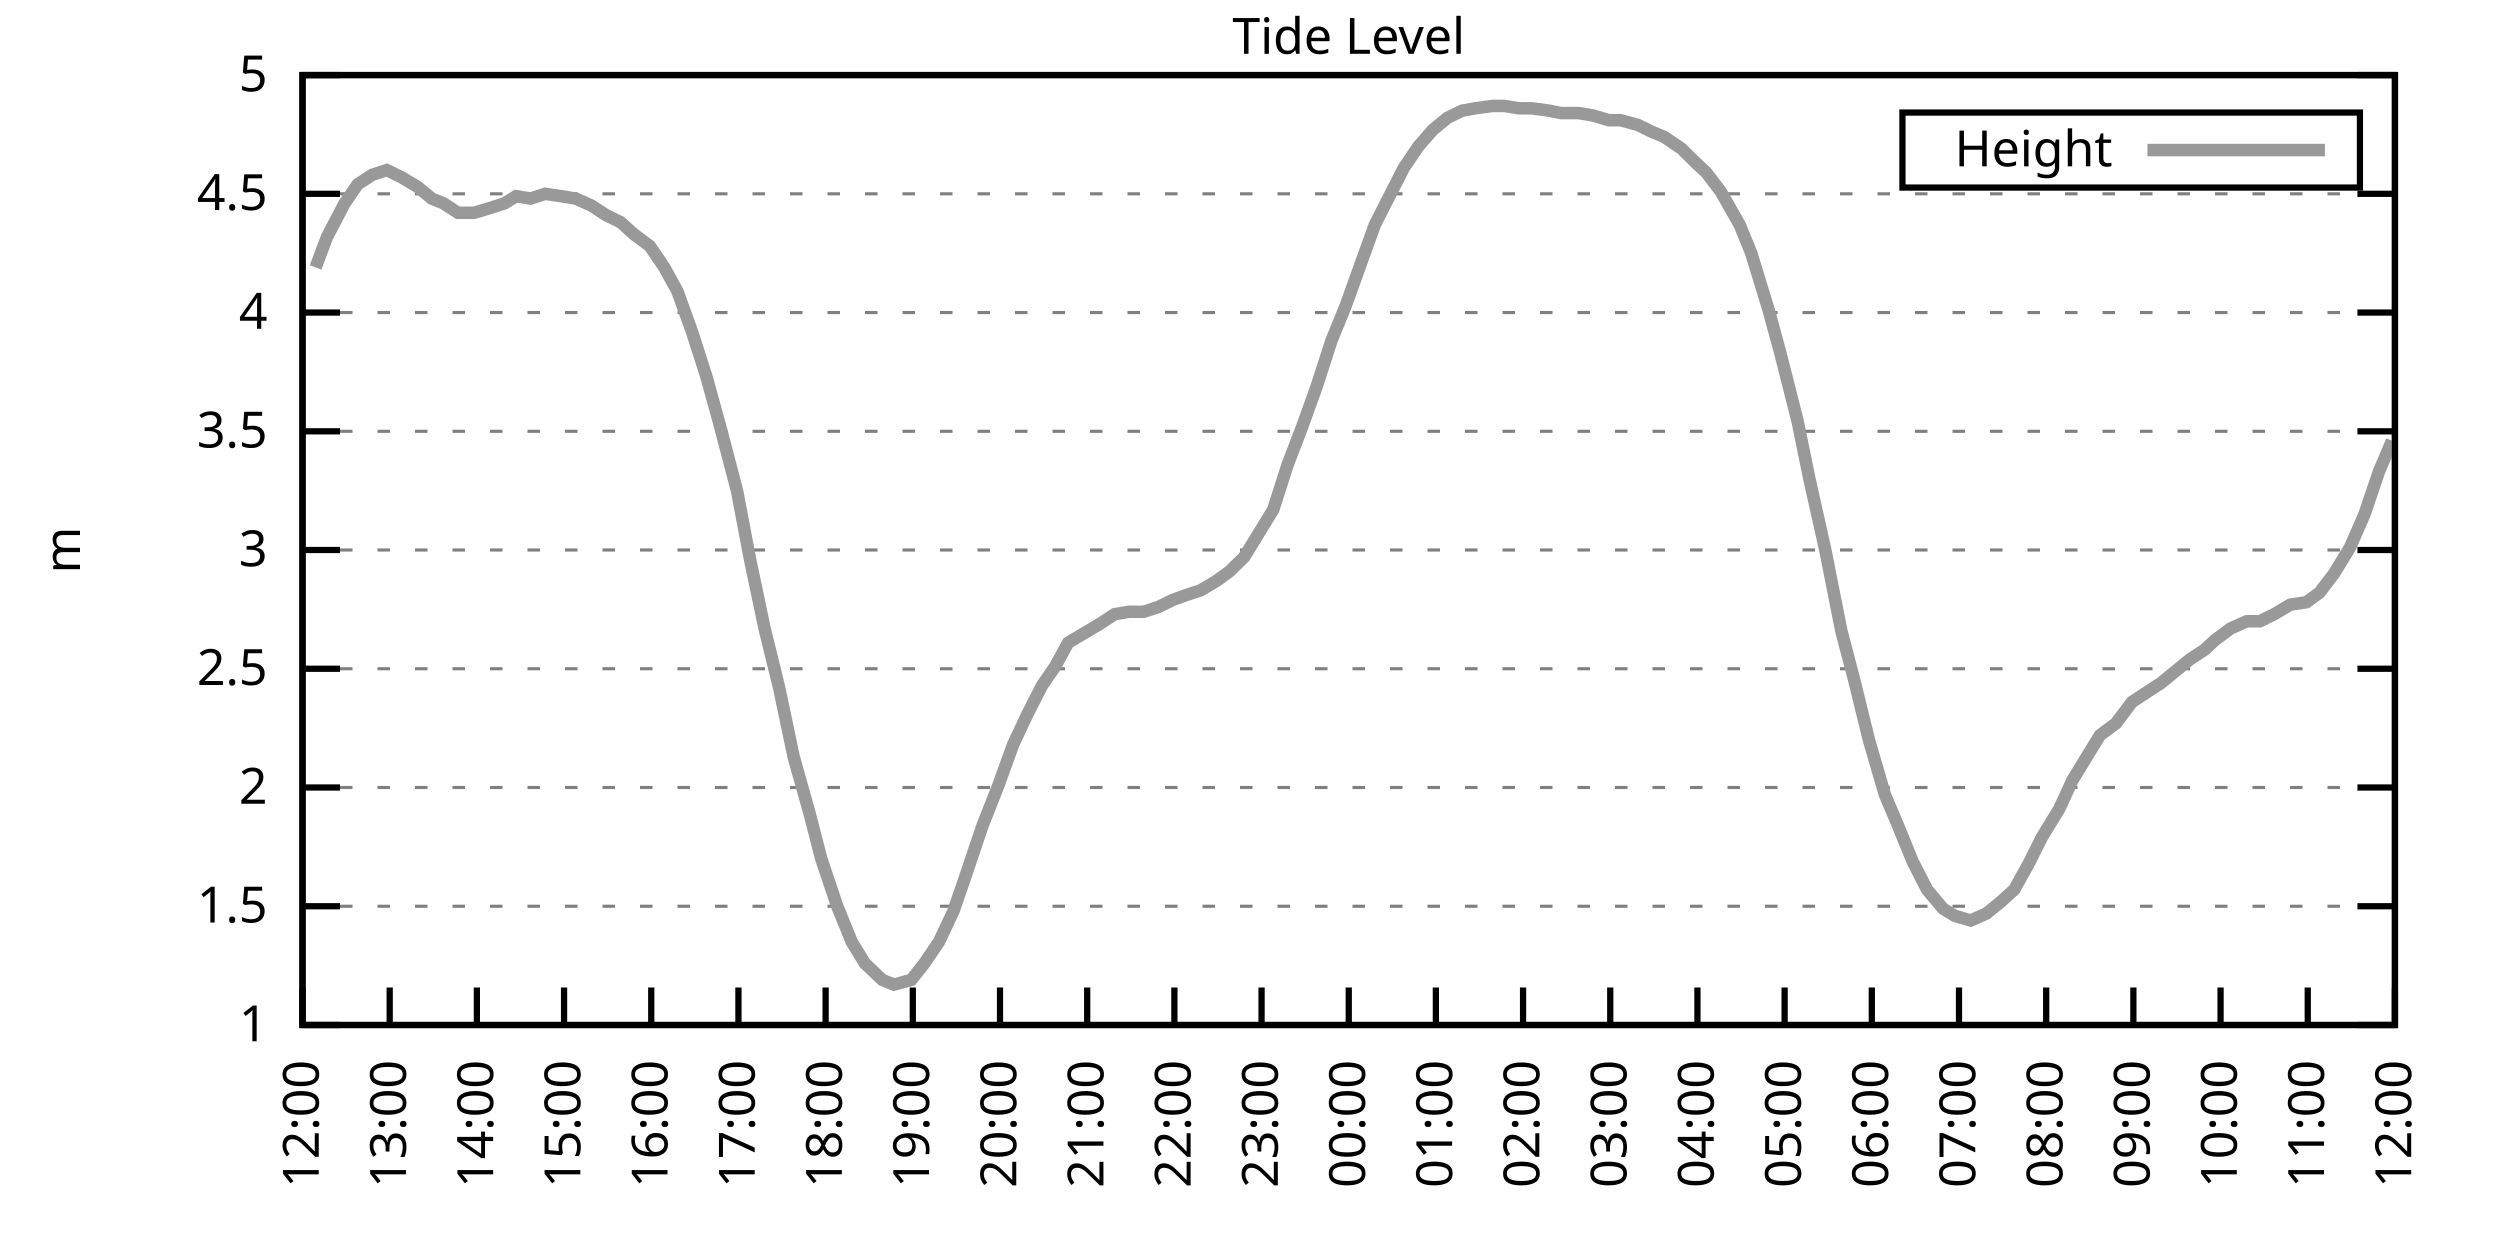
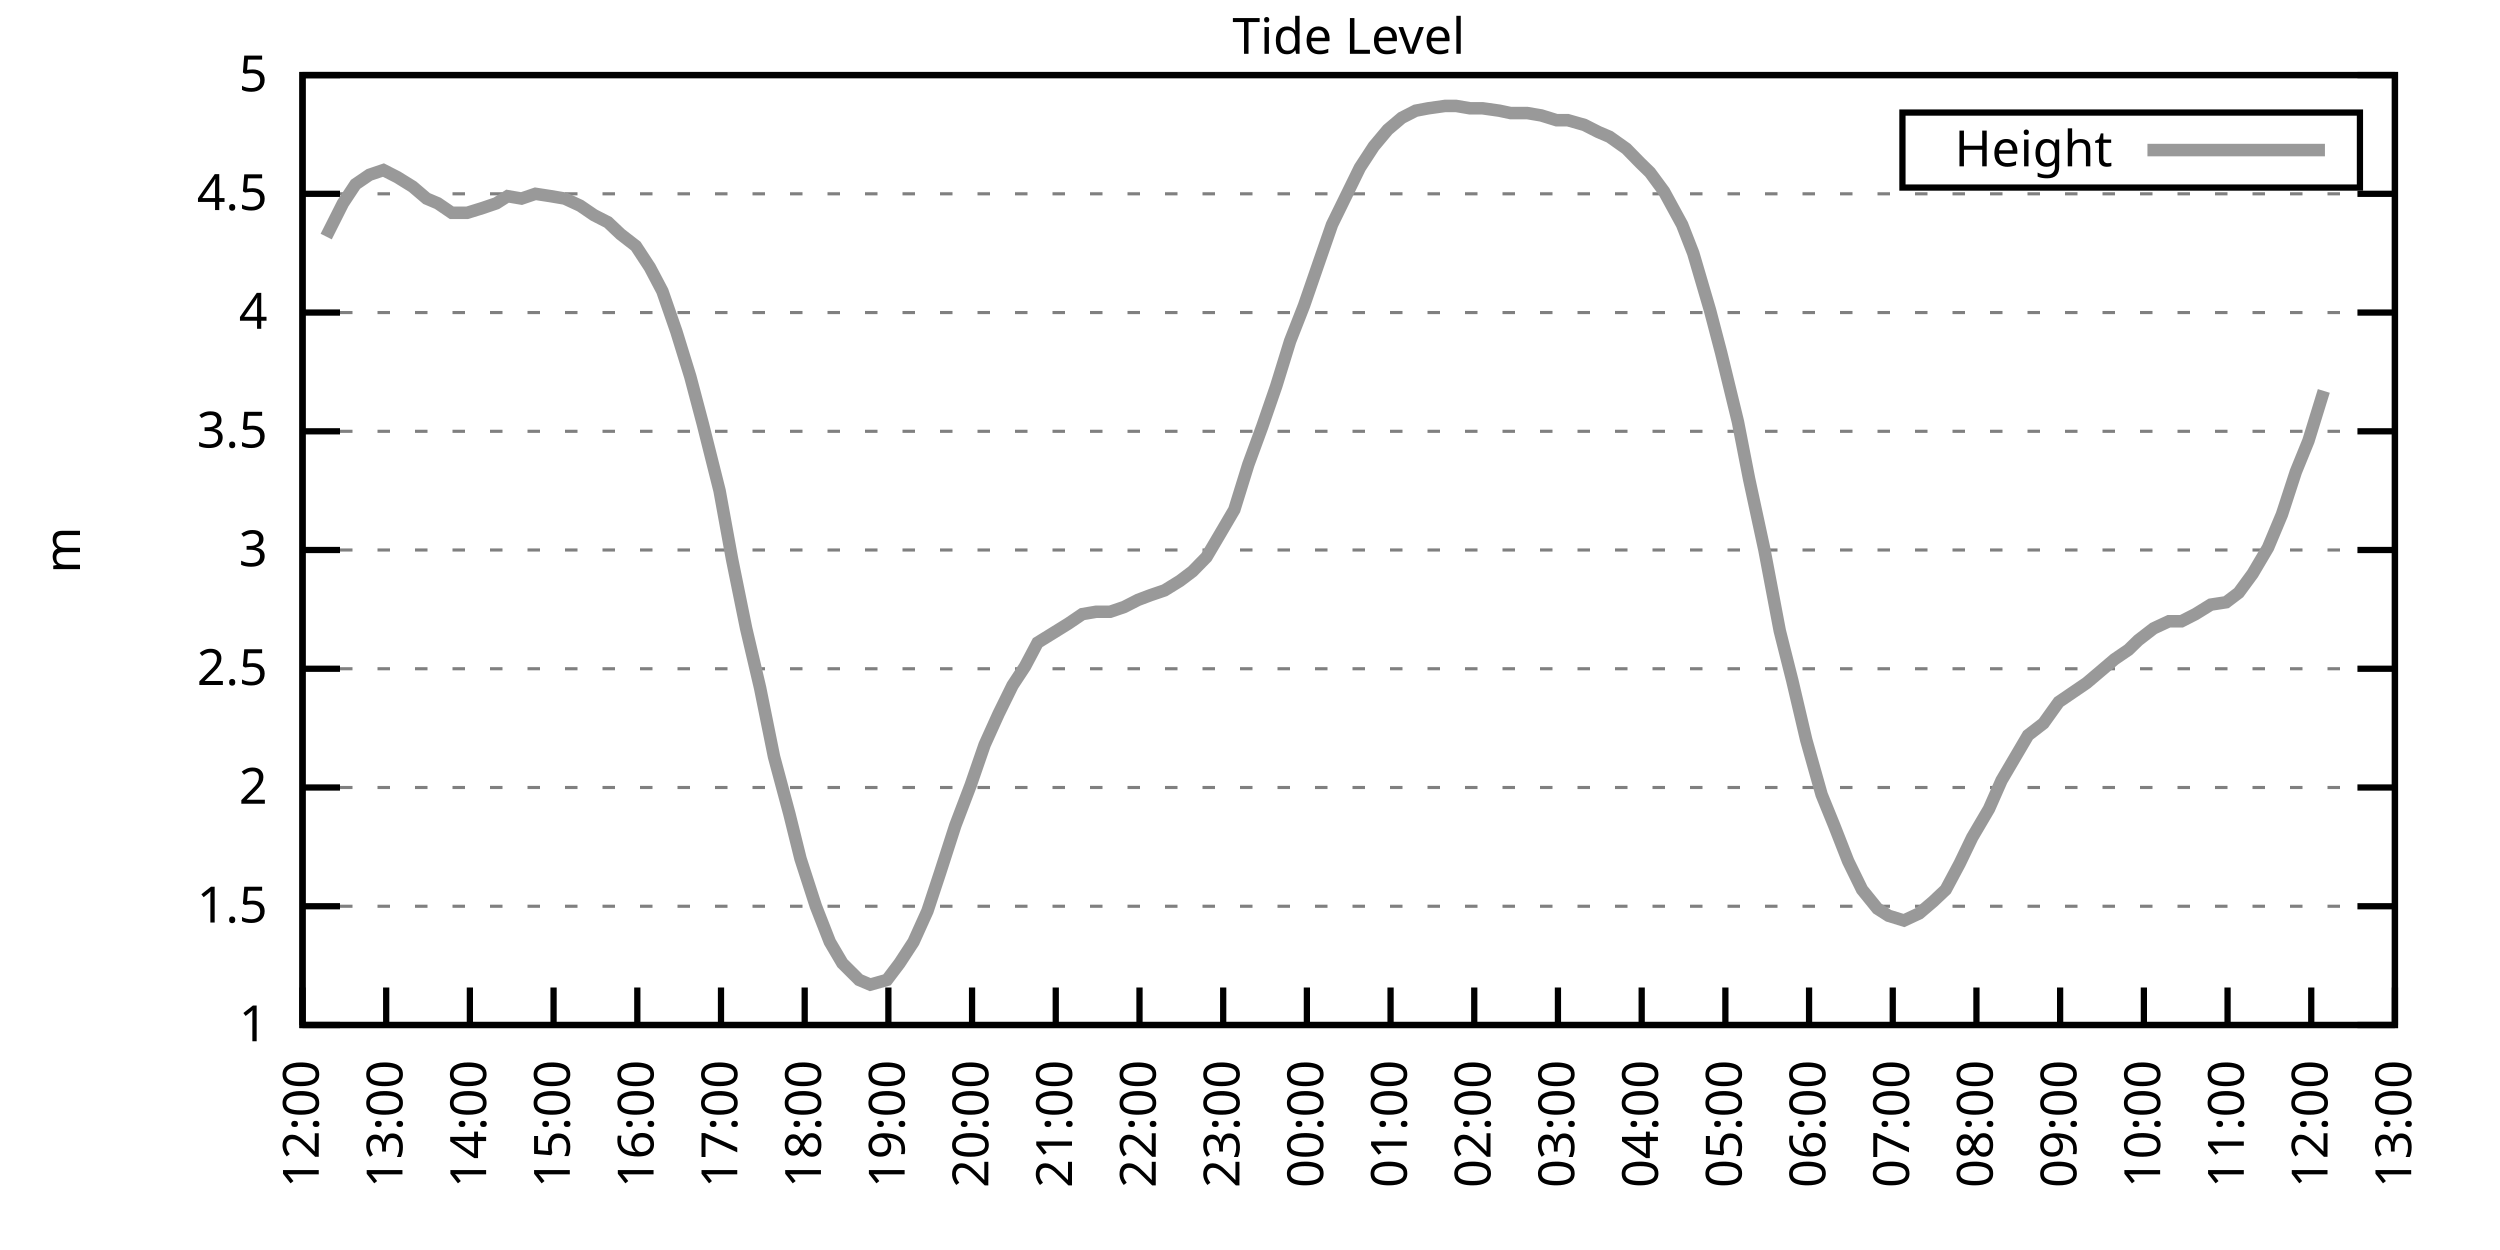
<svg xmlns="http://www.w3.org/2000/svg" xmlns:xlink="http://www.w3.org/1999/xlink" width="400" height="200" viewBox="0 0 400 200">
  <g id="gnuplot_canvas">
    <rect x="0" y="0" width="400" height="200" fill="none" />
    <defs>
      <circle id="gpDot" r="0.5" stroke-width="0.5" stroke="currentColor" />
      <path id="gpPt0" stroke-width="0.333" stroke="currentColor" d="M-1,0 h2 M0,-1 v2" />
      <path id="gpPt1" stroke-width="0.333" stroke="currentColor" d="M-1,-1 L1,1 M1,-1 L-1,1" />
      <path id="gpPt2" stroke-width="0.333" stroke="currentColor" d="M-1,0 L1,0 M0,-1 L0,1 M-1,-1 L1,1 M-1,1 L1,-1" />
      <rect id="gpPt3" stroke-width="0.333" stroke="currentColor" x="-1" y="-1" width="2" height="2" />
      <rect id="gpPt4" stroke-width="0.333" stroke="currentColor" fill="currentColor" x="-1" y="-1" width="2" height="2" />
      <circle id="gpPt5" stroke-width="0.333" stroke="currentColor" cx="0" cy="0" r="1" />
      <use xlink:href="#gpPt5" id="gpPt6" fill="currentColor" stroke="none" />
      <path id="gpPt7" stroke-width="0.333" stroke="currentColor" d="M0,-1.33 L-1.33,0.67 L1.33,0.67 z" />
      <use xlink:href="#gpPt7" id="gpPt8" fill="currentColor" stroke="none" />
      <use xlink:href="#gpPt7" id="gpPt9" stroke="currentColor" transform="rotate(180)" />
      <use xlink:href="#gpPt9" id="gpPt10" fill="currentColor" stroke="none" />
      <use xlink:href="#gpPt3" id="gpPt11" stroke="currentColor" transform="rotate(45)" />
      <use xlink:href="#gpPt11" id="gpPt12" fill="currentColor" stroke="none" />
      <path id="gpPt13" stroke-width="0.333" stroke="currentColor" d="M0,1.330 L1.265,0.411 L0.782,-1.067 L-0.782,-1.076 L-1.265,0.411 z" />
      <use xlink:href="#gpPt13" id="gpPt14" fill="currentColor" stroke="none" />
      <filter id="textbox" filterUnits="objectBoundingBox" x="0" y="0" height="1" width="1">
        <feFlood flood-color="white" flood-opacity="1" result="bgnd" />
        <feComposite in="SourceGraphic" in2="bgnd" operator="atop" />
      </filter>
      <filter id="greybox" filterUnits="objectBoundingBox" x="0" y="0" height="1" width="1">
        <feFlood flood-color="lightgrey" flood-opacity="1" result="grey" />
        <feComposite in="SourceGraphic" in2="grey" operator="atop" />
      </filter>
    </defs>
    <g fill="none" color="white" stroke="currentColor" stroke-width="1.00" stroke-linecap="butt" stroke-linejoin="miter">
</g>
    <g fill="none" color="black" stroke="currentColor" stroke-width="1.00" stroke-linecap="butt" stroke-linejoin="miter">
      <g stroke="none" shape-rendering="crispEdges">
        <polygon fill="rgb(255, 255, 255)" points="48.40,164.00 383.18,164.00 383.18,12.02 48.40,12.02 " />
      </g>
    </g>
    <g fill="none" color="black" stroke="currentColor" stroke-width="1.00" stroke-linecap="butt" stroke-linejoin="miter">
</g>
    <g fill="none" color="black" stroke="black" stroke-width="0.50" stroke-linecap="butt" stroke-linejoin="miter">
</g>
    <g fill="none" color="gray" stroke="currentColor" stroke-width="0.50" stroke-linecap="butt" stroke-linejoin="miter">
      <path stroke="gray" stroke-dasharray="2,4" class="gridline" d="M48.40,164.00 L383.19,164.00  " />
    </g>
    <g fill="none" color="gray" stroke="gray" stroke-width="1.00" stroke-linecap="butt" stroke-linejoin="miter">
</g>
    <g fill="none" color="black" stroke="currentColor" stroke-width="1.00" stroke-linecap="butt" stroke-linejoin="miter">
      <path stroke="black" d="M48.40,164.00 L54.40,164.00 M383.19,164.00 L377.19,164.00  " />
      <g transform="translate(42.80,166.60)" stroke="none" fill="black" font-family="Sans" font-size="8.00" text-anchor="end">
        <text>
          <tspan font-family="Sans"> 1</tspan>
        </text>
      </g>
    </g>
    <g fill="none" color="black" stroke="currentColor" stroke-width="1.00" stroke-linecap="butt" stroke-linejoin="miter">
</g>
    <g fill="none" color="black" stroke="black" stroke-width="0.50" stroke-linecap="butt" stroke-linejoin="miter">
</g>
    <g fill="none" color="gray" stroke="currentColor" stroke-width="0.50" stroke-linecap="butt" stroke-linejoin="miter">
      <path stroke="gray" stroke-dasharray="2,4" class="gridline" d="M48.40,145.00 L383.19,145.00  " />
    </g>
    <g fill="none" color="gray" stroke="gray" stroke-width="1.00" stroke-linecap="butt" stroke-linejoin="miter">
</g>
    <g fill="none" color="black" stroke="currentColor" stroke-width="1.00" stroke-linecap="butt" stroke-linejoin="miter">
      <path stroke="black" d="M48.40,145.00 L54.40,145.00 M383.19,145.00 L377.19,145.00  " />
      <g transform="translate(42.80,147.60)" stroke="none" fill="black" font-family="Sans" font-size="8.00" text-anchor="end">
        <text>
          <tspan font-family="Sans"> 1.5</tspan>
        </text>
      </g>
    </g>
    <g fill="none" color="black" stroke="currentColor" stroke-width="1.00" stroke-linecap="butt" stroke-linejoin="miter">
</g>
    <g fill="none" color="black" stroke="black" stroke-width="0.50" stroke-linecap="butt" stroke-linejoin="miter">
</g>
    <g fill="none" color="gray" stroke="currentColor" stroke-width="0.50" stroke-linecap="butt" stroke-linejoin="miter">
      <path stroke="gray" stroke-dasharray="2,4" class="gridline" d="M48.40,126.00 L383.19,126.00  " />
    </g>
    <g fill="none" color="gray" stroke="gray" stroke-width="1.00" stroke-linecap="butt" stroke-linejoin="miter">
</g>
    <g fill="none" color="black" stroke="currentColor" stroke-width="1.00" stroke-linecap="butt" stroke-linejoin="miter">
      <path stroke="black" d="M48.40,126.00 L54.40,126.00 M383.19,126.00 L377.19,126.00  " />
      <g transform="translate(42.80,128.60)" stroke="none" fill="black" font-family="Sans" font-size="8.00" text-anchor="end">
        <text>
          <tspan font-family="Sans"> 2</tspan>
        </text>
      </g>
    </g>
    <g fill="none" color="black" stroke="currentColor" stroke-width="1.00" stroke-linecap="butt" stroke-linejoin="miter">
</g>
    <g fill="none" color="black" stroke="black" stroke-width="0.50" stroke-linecap="butt" stroke-linejoin="miter">
</g>
    <g fill="none" color="gray" stroke="currentColor" stroke-width="0.50" stroke-linecap="butt" stroke-linejoin="miter">
      <path stroke="gray" stroke-dasharray="2,4" class="gridline" d="M48.40,107.00 L383.19,107.00  " />
    </g>
    <g fill="none" color="gray" stroke="gray" stroke-width="1.00" stroke-linecap="butt" stroke-linejoin="miter">
</g>
    <g fill="none" color="black" stroke="currentColor" stroke-width="1.00" stroke-linecap="butt" stroke-linejoin="miter">
      <path stroke="black" d="M48.40,107.00 L54.40,107.00 M383.19,107.00 L377.19,107.00  " />
      <g transform="translate(42.80,109.60)" stroke="none" fill="black" font-family="Sans" font-size="8.00" text-anchor="end">
        <text>
          <tspan font-family="Sans"> 2.5</tspan>
        </text>
      </g>
    </g>
    <g fill="none" color="black" stroke="currentColor" stroke-width="1.00" stroke-linecap="butt" stroke-linejoin="miter">
</g>
    <g fill="none" color="black" stroke="black" stroke-width="0.50" stroke-linecap="butt" stroke-linejoin="miter">
</g>
    <g fill="none" color="gray" stroke="currentColor" stroke-width="0.50" stroke-linecap="butt" stroke-linejoin="miter">
      <path stroke="gray" stroke-dasharray="2,4" class="gridline" d="M48.40,88.00 L383.19,88.00  " />
    </g>
    <g fill="none" color="gray" stroke="gray" stroke-width="1.00" stroke-linecap="butt" stroke-linejoin="miter">
</g>
    <g fill="none" color="black" stroke="currentColor" stroke-width="1.00" stroke-linecap="butt" stroke-linejoin="miter">
      <path stroke="black" d="M48.40,88.00 L54.40,88.00 M383.19,88.00 L377.19,88.00  " />
      <g transform="translate(42.80,90.60)" stroke="none" fill="black" font-family="Sans" font-size="8.00" text-anchor="end">
        <text>
          <tspan font-family="Sans"> 3</tspan>
        </text>
      </g>
    </g>
    <g fill="none" color="black" stroke="currentColor" stroke-width="1.00" stroke-linecap="butt" stroke-linejoin="miter">
</g>
    <g fill="none" color="black" stroke="black" stroke-width="0.50" stroke-linecap="butt" stroke-linejoin="miter">
</g>
    <g fill="none" color="gray" stroke="currentColor" stroke-width="0.50" stroke-linecap="butt" stroke-linejoin="miter">
      <path stroke="gray" stroke-dasharray="2,4" class="gridline" d="M48.40,69.01 L383.19,69.01  " />
    </g>
    <g fill="none" color="gray" stroke="gray" stroke-width="1.00" stroke-linecap="butt" stroke-linejoin="miter">
</g>
    <g fill="none" color="black" stroke="currentColor" stroke-width="1.00" stroke-linecap="butt" stroke-linejoin="miter">
      <path stroke="black" d="M48.40,69.01 L54.40,69.01 M383.19,69.01 L377.19,69.01  " />
      <g transform="translate(42.80,71.61)" stroke="none" fill="black" font-family="Sans" font-size="8.00" text-anchor="end">
        <text>
          <tspan font-family="Sans"> 3.5</tspan>
        </text>
      </g>
    </g>
    <g fill="none" color="black" stroke="currentColor" stroke-width="1.00" stroke-linecap="butt" stroke-linejoin="miter">
</g>
    <g fill="none" color="black" stroke="black" stroke-width="0.50" stroke-linecap="butt" stroke-linejoin="miter">
</g>
    <g fill="none" color="gray" stroke="currentColor" stroke-width="0.50" stroke-linecap="butt" stroke-linejoin="miter">
      <path stroke="gray" stroke-dasharray="2,4" class="gridline" d="M48.40,50.01 L383.19,50.01  " />
    </g>
    <g fill="none" color="gray" stroke="gray" stroke-width="1.00" stroke-linecap="butt" stroke-linejoin="miter">
</g>
    <g fill="none" color="black" stroke="currentColor" stroke-width="1.00" stroke-linecap="butt" stroke-linejoin="miter">
      <path stroke="black" d="M48.40,50.01 L54.40,50.01 M383.19,50.01 L377.19,50.01  " />
      <g transform="translate(42.80,52.61)" stroke="none" fill="black" font-family="Sans" font-size="8.00" text-anchor="end">
        <text>
          <tspan font-family="Sans"> 4</tspan>
        </text>
      </g>
    </g>
    <g fill="none" color="black" stroke="currentColor" stroke-width="1.00" stroke-linecap="butt" stroke-linejoin="miter">
</g>
    <g fill="none" color="black" stroke="black" stroke-width="0.50" stroke-linecap="butt" stroke-linejoin="miter">
</g>
    <g fill="none" color="gray" stroke="currentColor" stroke-width="0.50" stroke-linecap="butt" stroke-linejoin="miter">
      <path stroke="gray" stroke-dasharray="2,4" class="gridline" d="M48.40,31.01 L383.19,31.01  " />
    </g>
    <g fill="none" color="gray" stroke="gray" stroke-width="1.00" stroke-linecap="butt" stroke-linejoin="miter">
</g>
    <g fill="none" color="black" stroke="currentColor" stroke-width="1.00" stroke-linecap="butt" stroke-linejoin="miter">
      <path stroke="black" d="M48.40,31.01 L54.40,31.01 M383.19,31.01 L377.19,31.01  " />
      <g transform="translate(42.80,33.61)" stroke="none" fill="black" font-family="Sans" font-size="8.00" text-anchor="end">
        <text>
          <tspan font-family="Sans"> 4.5</tspan>
        </text>
      </g>
    </g>
    <g fill="none" color="black" stroke="currentColor" stroke-width="1.00" stroke-linecap="butt" stroke-linejoin="miter">
</g>
    <g fill="none" color="black" stroke="black" stroke-width="0.50" stroke-linecap="butt" stroke-linejoin="miter">
</g>
    <g fill="none" color="gray" stroke="currentColor" stroke-width="0.50" stroke-linecap="butt" stroke-linejoin="miter">
      <path stroke="gray" stroke-dasharray="2,4" class="gridline" d="M48.40,12.01 L383.19,12.01  " />
    </g>
    <g fill="none" color="gray" stroke="gray" stroke-width="1.00" stroke-linecap="butt" stroke-linejoin="miter">
</g>
    <g fill="none" color="black" stroke="currentColor" stroke-width="1.00" stroke-linecap="butt" stroke-linejoin="miter">
      <path stroke="black" d="M48.40,12.01 L54.40,12.01 M383.19,12.01 L377.19,12.01  " />
      <g transform="translate(42.80,14.61)" stroke="none" fill="black" font-family="Sans" font-size="8.00" text-anchor="end">
        <text>
          <tspan font-family="Sans"> 5</tspan>
        </text>
      </g>
    </g>
    <g fill="none" color="black" stroke="currentColor" stroke-width="1.00" stroke-linecap="butt" stroke-linejoin="miter">
      <path stroke="black" d="M48.40,164.00 L48.40,158.00  " />
      <g transform="translate(51.00,169.60) rotate(270.00)" stroke="none" fill="black" font-family="Sans" font-size="8.00" text-anchor="end">
        <text>
          <tspan font-family="Sans">12:00</tspan>
        </text>
      </g>
    </g>
    <g fill="none" color="black" stroke="currentColor" stroke-width="1.00" stroke-linecap="butt" stroke-linejoin="miter">
-       <path stroke="black" d="M62.35,164.00 L62.35,158.00  " />
-       <g transform="translate(64.95,169.60) rotate(270.00)" stroke="none" fill="black" font-family="Sans" font-size="8.00" text-anchor="end">
+       <path stroke="black" d="M61.79,164.00 L61.79,158.00  " />
+       <g transform="translate(64.39,169.60) rotate(270.00)" stroke="none" fill="black" font-family="Sans" font-size="8.00" text-anchor="end">
        <text>
          <tspan font-family="Sans">13:00</tspan>
        </text>
      </g>
    </g>
    <g fill="none" color="black" stroke="currentColor" stroke-width="1.00" stroke-linecap="butt" stroke-linejoin="miter">
-       <path stroke="black" d="M76.30,164.00 L76.30,158.00  " />
-       <g transform="translate(78.90,169.60) rotate(270.00)" stroke="none" fill="black" font-family="Sans" font-size="8.00" text-anchor="end">
+       <path stroke="black" d="M75.18,164.00 L75.18,158.00  " />
+       <g transform="translate(77.78,169.60) rotate(270.00)" stroke="none" fill="black" font-family="Sans" font-size="8.00" text-anchor="end">
        <text>
          <tspan font-family="Sans">14:00</tspan>
        </text>
      </g>
    </g>
    <g fill="none" color="black" stroke="currentColor" stroke-width="1.00" stroke-linecap="butt" stroke-linejoin="miter">
-       <path stroke="black" d="M90.25,164.00 L90.25,158.00  " />
-       <g transform="translate(92.85,169.60) rotate(270.00)" stroke="none" fill="black" font-family="Sans" font-size="8.00" text-anchor="end">
+       <path stroke="black" d="M88.57,164.00 L88.57,158.00  " />
+       <g transform="translate(91.17,169.60) rotate(270.00)" stroke="none" fill="black" font-family="Sans" font-size="8.00" text-anchor="end">
        <text>
          <tspan font-family="Sans">15:00</tspan>
        </text>
      </g>
    </g>
    <g fill="none" color="black" stroke="currentColor" stroke-width="1.00" stroke-linecap="butt" stroke-linejoin="miter">
-       <path stroke="black" d="M104.20,164.00 L104.20,158.00  " />
-       <g transform="translate(106.80,169.60) rotate(270.00)" stroke="none" fill="black" font-family="Sans" font-size="8.00" text-anchor="end">
+       <path stroke="black" d="M101.97,164.00 L101.97,158.00  " />
+       <g transform="translate(104.57,169.60) rotate(270.00)" stroke="none" fill="black" font-family="Sans" font-size="8.00" text-anchor="end">
        <text>
          <tspan font-family="Sans">16:00</tspan>
        </text>
      </g>
    </g>
    <g fill="none" color="black" stroke="currentColor" stroke-width="1.00" stroke-linecap="butt" stroke-linejoin="miter">
-       <path stroke="black" d="M118.15,164.00 L118.15,158.00  " />
-       <g transform="translate(120.75,169.60) rotate(270.00)" stroke="none" fill="black" font-family="Sans" font-size="8.00" text-anchor="end">
+       <path stroke="black" d="M115.36,164.00 L115.36,158.00  " />
+       <g transform="translate(117.96,169.60) rotate(270.00)" stroke="none" fill="black" font-family="Sans" font-size="8.00" text-anchor="end">
        <text>
          <tspan font-family="Sans">17:00</tspan>
        </text>
      </g>
    </g>
    <g fill="none" color="black" stroke="currentColor" stroke-width="1.00" stroke-linecap="butt" stroke-linejoin="miter">
-       <path stroke="black" d="M132.10,164.00 L132.10,158.00  " />
-       <g transform="translate(134.70,169.60) rotate(270.00)" stroke="none" fill="black" font-family="Sans" font-size="8.00" text-anchor="end">
+       <path stroke="black" d="M128.75,164.00 L128.75,158.00  " />
+       <g transform="translate(131.35,169.60) rotate(270.00)" stroke="none" fill="black" font-family="Sans" font-size="8.00" text-anchor="end">
        <text>
          <tspan font-family="Sans">18:00</tspan>
        </text>
      </g>
    </g>
    <g fill="none" color="black" stroke="currentColor" stroke-width="1.00" stroke-linecap="butt" stroke-linejoin="miter">
-       <path stroke="black" d="M146.05,164.00 L146.05,158.00  " />
-       <g transform="translate(148.65,169.60) rotate(270.00)" stroke="none" fill="black" font-family="Sans" font-size="8.00" text-anchor="end">
+       <path stroke="black" d="M142.14,164.00 L142.14,158.00  " />
+       <g transform="translate(144.74,169.60) rotate(270.00)" stroke="none" fill="black" font-family="Sans" font-size="8.00" text-anchor="end">
        <text>
          <tspan font-family="Sans">19:00</tspan>
        </text>
      </g>
    </g>
    <g fill="none" color="black" stroke="currentColor" stroke-width="1.00" stroke-linecap="butt" stroke-linejoin="miter">
-       <path stroke="black" d="M160.00,164.00 L160.00,158.00  " />
-       <g transform="translate(162.60,169.60) rotate(270.00)" stroke="none" fill="black" font-family="Sans" font-size="8.00" text-anchor="end">
+       <path stroke="black" d="M155.53,164.00 L155.53,158.00  " />
+       <g transform="translate(158.13,169.60) rotate(270.00)" stroke="none" fill="black" font-family="Sans" font-size="8.00" text-anchor="end">
        <text>
          <tspan font-family="Sans">20:00</tspan>
        </text>
      </g>
    </g>
    <g fill="none" color="black" stroke="currentColor" stroke-width="1.00" stroke-linecap="butt" stroke-linejoin="miter">
-       <path stroke="black" d="M173.95,164.00 L173.95,158.00  " />
-       <g transform="translate(176.55,169.60) rotate(270.00)" stroke="none" fill="black" font-family="Sans" font-size="8.00" text-anchor="end">
+       <path stroke="black" d="M168.92,164.00 L168.92,158.00  " />
+       <g transform="translate(171.52,169.60) rotate(270.00)" stroke="none" fill="black" font-family="Sans" font-size="8.00" text-anchor="end">
        <text>
          <tspan font-family="Sans">21:00</tspan>
        </text>
      </g>
    </g>
    <g fill="none" color="black" stroke="currentColor" stroke-width="1.00" stroke-linecap="butt" stroke-linejoin="miter">
-       <path stroke="black" d="M187.90,164.00 L187.90,158.00  " />
-       <g transform="translate(190.50,169.60) rotate(270.00)" stroke="none" fill="black" font-family="Sans" font-size="8.00" text-anchor="end">
+       <path stroke="black" d="M182.32,164.00 L182.32,158.00  " />
+       <g transform="translate(184.92,169.60) rotate(270.00)" stroke="none" fill="black" font-family="Sans" font-size="8.00" text-anchor="end">
        <text>
          <tspan font-family="Sans">22:00</tspan>
        </text>
      </g>
    </g>
    <g fill="none" color="black" stroke="currentColor" stroke-width="1.00" stroke-linecap="butt" stroke-linejoin="miter">
-       <path stroke="black" d="M201.85,164.00 L201.85,158.00  " />
-       <g transform="translate(204.45,169.60) rotate(270.00)" stroke="none" fill="black" font-family="Sans" font-size="8.00" text-anchor="end">
+       <path stroke="black" d="M195.71,164.00 L195.71,158.00  " />
+       <g transform="translate(198.31,169.60) rotate(270.00)" stroke="none" fill="black" font-family="Sans" font-size="8.00" text-anchor="end">
        <text>
          <tspan font-family="Sans">23:00</tspan>
        </text>
      </g>
    </g>
    <g fill="none" color="black" stroke="currentColor" stroke-width="1.00" stroke-linecap="butt" stroke-linejoin="miter">
-       <path stroke="black" d="M215.80,164.00 L215.80,158.00  " />
-       <g transform="translate(218.40,169.60) rotate(270.00)" stroke="none" fill="black" font-family="Sans" font-size="8.00" text-anchor="end">
+       <path stroke="black" d="M209.10,164.00 L209.10,158.00  " />
+       <g transform="translate(211.70,169.60) rotate(270.00)" stroke="none" fill="black" font-family="Sans" font-size="8.00" text-anchor="end">
        <text>
          <tspan font-family="Sans">00:00</tspan>
        </text>
      </g>
    </g>
    <g fill="none" color="black" stroke="currentColor" stroke-width="1.00" stroke-linecap="butt" stroke-linejoin="miter">
-       <path stroke="black" d="M229.74,164.00 L229.74,158.00  " />
-       <g transform="translate(232.34,169.60) rotate(270.00)" stroke="none" fill="black" font-family="Sans" font-size="8.00" text-anchor="end">
+       <path stroke="black" d="M222.49,164.00 L222.49,158.00  " />
+       <g transform="translate(225.09,169.60) rotate(270.00)" stroke="none" fill="black" font-family="Sans" font-size="8.00" text-anchor="end">
        <text>
          <tspan font-family="Sans">01:00</tspan>
        </text>
      </g>
    </g>
    <g fill="none" color="black" stroke="currentColor" stroke-width="1.00" stroke-linecap="butt" stroke-linejoin="miter">
-       <path stroke="black" d="M243.69,164.00 L243.69,158.00  " />
-       <g transform="translate(246.29,169.60) rotate(270.00)" stroke="none" fill="black" font-family="Sans" font-size="8.00" text-anchor="end">
+       <path stroke="black" d="M235.88,164.00 L235.88,158.00  " />
+       <g transform="translate(238.48,169.60) rotate(270.00)" stroke="none" fill="black" font-family="Sans" font-size="8.00" text-anchor="end">
        <text>
          <tspan font-family="Sans">02:00</tspan>
        </text>
      </g>
    </g>
    <g fill="none" color="black" stroke="currentColor" stroke-width="1.00" stroke-linecap="butt" stroke-linejoin="miter">
-       <path stroke="black" d="M257.64,164.00 L257.64,158.00  " />
-       <g transform="translate(260.24,169.60) rotate(270.00)" stroke="none" fill="black" font-family="Sans" font-size="8.00" text-anchor="end">
+       <path stroke="black" d="M249.27,164.00 L249.27,158.00  " />
+       <g transform="translate(251.87,169.60) rotate(270.00)" stroke="none" fill="black" font-family="Sans" font-size="8.00" text-anchor="end">
        <text>
          <tspan font-family="Sans">03:00</tspan>
        </text>
      </g>
    </g>
    <g fill="none" color="black" stroke="currentColor" stroke-width="1.00" stroke-linecap="butt" stroke-linejoin="miter">
-       <path stroke="black" d="M271.59,164.00 L271.59,158.00  " />
-       <g transform="translate(274.19,169.60) rotate(270.00)" stroke="none" fill="black" font-family="Sans" font-size="8.00" text-anchor="end">
+       <path stroke="black" d="M262.67,164.00 L262.67,158.00  " />
+       <g transform="translate(265.27,169.60) rotate(270.00)" stroke="none" fill="black" font-family="Sans" font-size="8.00" text-anchor="end">
        <text>
          <tspan font-family="Sans">04:00</tspan>
        </text>
      </g>
    </g>
    <g fill="none" color="black" stroke="currentColor" stroke-width="1.00" stroke-linecap="butt" stroke-linejoin="miter">
-       <path stroke="black" d="M285.54,164.00 L285.54,158.00  " />
-       <g transform="translate(288.14,169.60) rotate(270.00)" stroke="none" fill="black" font-family="Sans" font-size="8.00" text-anchor="end">
+       <path stroke="black" d="M276.06,164.00 L276.06,158.00  " />
+       <g transform="translate(278.66,169.60) rotate(270.00)" stroke="none" fill="black" font-family="Sans" font-size="8.00" text-anchor="end">
        <text>
          <tspan font-family="Sans">05:00</tspan>
        </text>
      </g>
    </g>
    <g fill="none" color="black" stroke="currentColor" stroke-width="1.00" stroke-linecap="butt" stroke-linejoin="miter">
-       <path stroke="black" d="M299.49,164.00 L299.49,158.00  " />
-       <g transform="translate(302.09,169.60) rotate(270.00)" stroke="none" fill="black" font-family="Sans" font-size="8.00" text-anchor="end">
+       <path stroke="black" d="M289.45,164.00 L289.45,158.00  " />
+       <g transform="translate(292.05,169.60) rotate(270.00)" stroke="none" fill="black" font-family="Sans" font-size="8.00" text-anchor="end">
        <text>
          <tspan font-family="Sans">06:00</tspan>
        </text>
      </g>
    </g>
    <g fill="none" color="black" stroke="currentColor" stroke-width="1.00" stroke-linecap="butt" stroke-linejoin="miter">
-       <path stroke="black" d="M313.44,164.00 L313.44,158.00  " />
-       <g transform="translate(316.04,169.60) rotate(270.00)" stroke="none" fill="black" font-family="Sans" font-size="8.00" text-anchor="end">
+       <path stroke="black" d="M302.84,164.00 L302.84,158.00  " />
+       <g transform="translate(305.44,169.60) rotate(270.00)" stroke="none" fill="black" font-family="Sans" font-size="8.00" text-anchor="end">
        <text>
          <tspan font-family="Sans">07:00</tspan>
        </text>
      </g>
    </g>
    <g fill="none" color="black" stroke="currentColor" stroke-width="1.00" stroke-linecap="butt" stroke-linejoin="miter">
-       <path stroke="black" d="M327.39,164.00 L327.39,158.00  " />
-       <g transform="translate(329.99,169.60) rotate(270.00)" stroke="none" fill="black" font-family="Sans" font-size="8.00" text-anchor="end">
+       <path stroke="black" d="M316.23,164.00 L316.23,158.00  " />
+       <g transform="translate(318.83,169.60) rotate(270.00)" stroke="none" fill="black" font-family="Sans" font-size="8.00" text-anchor="end">
        <text>
          <tspan font-family="Sans">08:00</tspan>
        </text>
      </g>
    </g>
    <g fill="none" color="black" stroke="currentColor" stroke-width="1.00" stroke-linecap="butt" stroke-linejoin="miter">
-       <path stroke="black" d="M341.34,164.00 L341.34,158.00  " />
-       <g transform="translate(343.94,169.60) rotate(270.00)" stroke="none" fill="black" font-family="Sans" font-size="8.00" text-anchor="end">
+       <path stroke="black" d="M329.62,164.00 L329.62,158.00  " />
+       <g transform="translate(332.22,169.60) rotate(270.00)" stroke="none" fill="black" font-family="Sans" font-size="8.00" text-anchor="end">
        <text>
          <tspan font-family="Sans">09:00</tspan>
        </text>
      </g>
    </g>
    <g fill="none" color="black" stroke="currentColor" stroke-width="1.00" stroke-linecap="butt" stroke-linejoin="miter">
-       <path stroke="black" d="M355.29,164.00 L355.29,158.00  " />
-       <g transform="translate(357.89,169.60) rotate(270.00)" stroke="none" fill="black" font-family="Sans" font-size="8.00" text-anchor="end">
+       <path stroke="black" d="M343.02,164.00 L343.02,158.00  " />
+       <g transform="translate(345.62,169.60) rotate(270.00)" stroke="none" fill="black" font-family="Sans" font-size="8.00" text-anchor="end">
        <text>
          <tspan font-family="Sans">10:00</tspan>
        </text>
      </g>
    </g>
    <g fill="none" color="black" stroke="currentColor" stroke-width="1.00" stroke-linecap="butt" stroke-linejoin="miter">
-       <path stroke="black" d="M369.24,164.00 L369.24,158.00  " />
-       <g transform="translate(371.84,169.60) rotate(270.00)" stroke="none" fill="black" font-family="Sans" font-size="8.00" text-anchor="end">
+       <path stroke="black" d="M356.41,164.00 L356.41,158.00  " />
+       <g transform="translate(359.01,169.60) rotate(270.00)" stroke="none" fill="black" font-family="Sans" font-size="8.00" text-anchor="end">
        <text>
          <tspan font-family="Sans">11:00</tspan>
+         </text>
+       </g>
+     </g>
+     <g fill="none" color="black" stroke="currentColor" stroke-width="1.00" stroke-linecap="butt" stroke-linejoin="miter">
+       <path stroke="black" d="M369.80,164.00 L369.80,158.00  " />
+       <g transform="translate(372.40,169.60) rotate(270.00)" stroke="none" fill="black" font-family="Sans" font-size="8.00" text-anchor="end">
+         <text>
+           <tspan font-family="Sans">12:00</tspan>
        </text>
      </g>
    </g>
    <g fill="none" color="black" stroke="currentColor" stroke-width="1.00" stroke-linecap="butt" stroke-linejoin="miter">
      <path stroke="black" d="M383.19,164.00 L383.19,158.00  " />
      <g transform="translate(385.79,169.60) rotate(270.00)" stroke="none" fill="black" font-family="Sans" font-size="8.00" text-anchor="end">
        <text>
-           <tspan font-family="Sans">12:00</tspan>
+           <tspan font-family="Sans">13:00</tspan>
        </text>
      </g>
    </g>
    <g fill="none" color="black" stroke="currentColor" stroke-width="1.00" stroke-linecap="butt" stroke-linejoin="miter">
</g>
    <g fill="none" color="black" stroke="currentColor" stroke-width="1.00" stroke-linecap="butt" stroke-linejoin="miter">
      <path stroke="black" d="M48.40,12.01 L48.40,164.00 L383.19,164.00 L383.19,12.01 L48.40,12.01 Z  " />
    </g>
    <g fill="none" color="black" stroke="currentColor" stroke-width="1.00" stroke-linecap="butt" stroke-linejoin="miter">
</g>
    <g fill="none" color="black" stroke="currentColor" stroke-width="1.00" stroke-linecap="butt" stroke-linejoin="miter">
      <path stroke="black" d="M304.39,30.01 L304.39,18.01 L377.59,18.01 L377.59,30.01 L304.39,30.01 Z  " />
    </g>
    <g id="Tide_level_plot_1">
      <g fill="none" color="white" stroke="black" stroke-width="2.00" stroke-linecap="butt" stroke-linejoin="miter">
</g>
      <g fill="none" color="black" stroke="currentColor" stroke-width="2.00" stroke-linecap="butt" stroke-linejoin="miter">
        <g transform="translate(337.99,26.61)" stroke="none" fill="black" font-family="Sans" font-size="8.00" text-anchor="end">
          <text>
            <tspan font-family="Sans">Height</tspan>
          </text>
        </g>
      </g>
      <g fill="none" color="black" stroke="currentColor" stroke-width="2.00" stroke-linecap="butt" stroke-linejoin="miter">
-         <path stroke="rgb(153, 153, 153)" d="M343.59,24.01 L371.99,24.01 M50.49,42.79 L52.35,37.85 L55.14,32.53 L57.23,29.49 L59.56,27.97 L61.88,27.21   L64.21,28.35 L66.77,29.87 L69.09,31.77 L70.95,32.53 L73.28,34.05 L75.83,34.05 L78.39,33.29 L80.72,32.53   L82.58,31.39 L84.90,31.77 L87.23,31.01 L89.78,31.39 L92.11,31.77 L94.67,32.91 L96.99,34.43 L99.32,35.57   L101.41,37.47 L103.97,39.37 L106.29,42.79 L108.38,46.59 L110.71,53.05 L113.03,60.27 L115.13,67.87 L117.92,78.51   L120.01,89.52 L122.33,100.54 L124.66,110.04 L126.98,121.06 L129.54,130.18 L131.40,137.40 L133.96,145.00 L136.28,150.70   L138.37,154.12 L141.16,156.78 L143.02,157.54 L145.81,156.78 L147.91,154.12 L150.23,150.70 L152.56,145.76 L154.65,139.68   L157.21,132.08 L159.76,125.62 L162.09,119.16 L164.41,114.22 L166.74,109.66 L168.83,106.62 L170.92,102.82 L173.48,101.30   L176.04,99.78 L178.36,98.26 L180.69,97.88 L183.01,97.88 L185.34,97.12 L187.66,95.98 L189.76,95.22 L192.08,94.46   L194.64,92.94 L196.73,91.42 L199.06,89.14 L201.15,85.73 L203.71,81.55 L206.03,74.33 L208.36,68.25 L210.68,61.79   L213.01,54.57 L215.33,48.87 L217.65,42.41 L219.98,35.95 L222.30,31.39 L224.63,26.83 L226.95,23.41 L229.28,20.75   L231.60,18.85 L233.93,17.71 L236.02,17.33 L238.81,16.95 L240.67,16.95 L243.00,17.33 L245.09,17.33 L247.88,17.71   L249.74,18.09 L252.53,18.09 L254.85,18.47 L257.41,19.23 L259.27,19.23 L262.06,19.99 L264.39,21.13 L266.25,21.89   L269.04,23.79 L271.36,26.07 L272.99,27.59 L275.31,30.63 L278.34,35.95 L280.20,40.51 L282.99,49.63 L284.85,56.47   L287.64,67.49 L289.50,76.61 L292.05,88.00 L294.61,100.92 L296.70,108.90 L299.03,118.40 L301.58,127.14 L303.68,132.08   L306.00,137.78 L308.33,142.34 L310.88,145.38 L312.74,146.52 L315.30,147.28 L317.86,146.14 L320.18,144.24 L322.28,142.34   L324.60,138.16 L326.69,133.98 L329.48,129.42 L331.58,124.86 L333.90,121.06 L335.99,117.64 L338.55,115.74 L341.11,112.32   L343.43,110.80 L345.76,109.28 L348.08,107.38 L350.41,105.48 L352.73,103.96 L354.36,102.44 L356.92,100.54 L359.48,99.40   L361.57,99.40 L363.89,98.26 L366.45,96.74 L369.01,96.36 L371.10,94.84 L373.43,91.80 L375.98,87.63 L378.31,82.31   L380.63,75.47 L382.73,70.53  " />
+         <path stroke="rgb(153, 153, 153)" d="M343.59,24.01 L371.99,24.01 M52.19,37.85 L54.87,32.53 L56.88,29.49 L59.11,27.97 L61.35,27.21 L63.58,28.35   L66.03,29.87 L68.26,31.77 L70.05,32.53 L72.28,34.05 L74.74,34.05 L77.19,33.29 L79.42,32.53 L81.21,31.39   L83.44,31.77 L85.67,31.01 L88.13,31.39 L90.36,31.77 L92.82,32.91 L95.05,34.43 L97.28,35.57 L99.29,37.47   L101.74,39.37 L103.98,42.79 L105.98,46.59 L108.22,53.05 L110.45,60.27 L112.46,67.87 L115.13,78.51 L117.14,89.52   L119.38,100.54 L121.61,110.04 L123.84,121.06 L126.29,130.18 L128.08,137.40 L130.54,145.00 L132.77,150.70 L134.78,154.12   L137.45,156.78 L139.24,157.54 L141.92,156.78 L143.93,154.12 L146.16,150.70 L148.39,145.76 L150.40,139.68 L152.85,132.08   L155.31,125.62 L157.54,119.16 L159.77,114.22 L162.01,109.66 L164.01,106.62 L166.02,102.82 L168.48,101.30 L170.93,99.78   L173.17,98.26 L175.40,97.88 L177.63,97.88 L179.86,97.12 L182.09,95.98 L184.10,95.22 L186.33,94.46 L188.79,92.94   L190.80,91.42 L193.03,89.14 L195.04,85.73 L197.49,81.55 L199.73,74.33 L201.96,68.25 L204.19,61.79 L206.42,54.57   L208.65,48.87 L210.88,42.41 L213.12,35.95 L215.35,31.39 L217.58,26.83 L219.81,23.41 L222.04,20.75 L224.28,18.85   L226.51,17.71 L228.52,17.33 L231.20,16.95 L232.98,16.95 L235.21,17.33 L237.22,17.33 L239.90,17.71 L241.69,18.09   L244.36,18.09 L246.60,18.47 L249.05,19.23 L250.84,19.23 L253.51,19.99 L255.75,21.13 L257.53,21.89 L260.21,23.79   L262.44,26.07 L264.00,27.59 L266.24,30.63 L269.14,35.95 L270.92,40.51 L273.60,49.63 L275.39,56.47 L278.07,67.49   L279.85,76.61 L282.31,88.00 L284.76,100.92 L286.77,108.90 L289.00,118.40 L291.46,127.14 L293.47,132.08 L295.70,137.78   L297.93,142.34 L300.39,145.38 L302.17,146.52 L304.63,147.28 L307.08,146.14 L309.31,144.24 L311.32,142.34 L313.55,138.16   L315.56,133.98 L318.24,129.42 L320.25,124.86 L322.48,121.06 L324.49,117.64 L326.95,115.74 L329.40,112.32 L331.63,110.80   L333.86,109.28 L336.10,107.38 L338.33,105.48 L340.56,103.96 L342.12,102.44 L344.58,100.54 L347.03,99.40 L349.04,99.40   L351.27,98.26 L353.73,96.74 L356.18,96.36 L358.19,94.84 L360.42,91.80 L362.88,87.63 L365.11,82.31 L367.34,75.47   L369.35,70.53 L371.81,62.55  " />
      </g>
    </g>
    <g fill="none" color="black" stroke="currentColor" stroke-width="2.00" stroke-linecap="butt" stroke-linejoin="miter">
</g>
    <g fill="none" color="black" stroke="black" stroke-width="1.00" stroke-linecap="butt" stroke-linejoin="miter">
</g>
    <g fill="none" color="black" stroke="currentColor" stroke-width="1.00" stroke-linecap="butt" stroke-linejoin="miter">
      <path stroke="black" d="M48.40,12.01 L48.40,164.00 L383.19,164.00 L383.19,12.01 L48.40,12.01 Z  " />
      <g transform="translate(12.80,88.01) rotate(270.00)" stroke="none" fill="black" font-family="Sans" font-size="8.00" text-anchor="middle">
        <text>
          <tspan font-family="Sans">m</tspan>
        </text>
      </g>
    </g>
    <g fill="none" color="black" stroke="currentColor" stroke-width="1.00" stroke-linecap="butt" stroke-linejoin="miter">
</g>
    <g fill="none" color="black" stroke="currentColor" stroke-width="1.00" stroke-linecap="butt" stroke-linejoin="miter">
      <g transform="translate(215.79,8.61)" stroke="none" fill="black" font-family="Sans" font-size="8.00" text-anchor="middle">
        <text>
          <tspan font-family="Sans">Tide Level</tspan>
        </text>
      </g>
    </g>
    <g fill="none" color="black" stroke="currentColor" stroke-width="1.00" stroke-linecap="butt" stroke-linejoin="miter">
</g>
  </g>
</svg>
